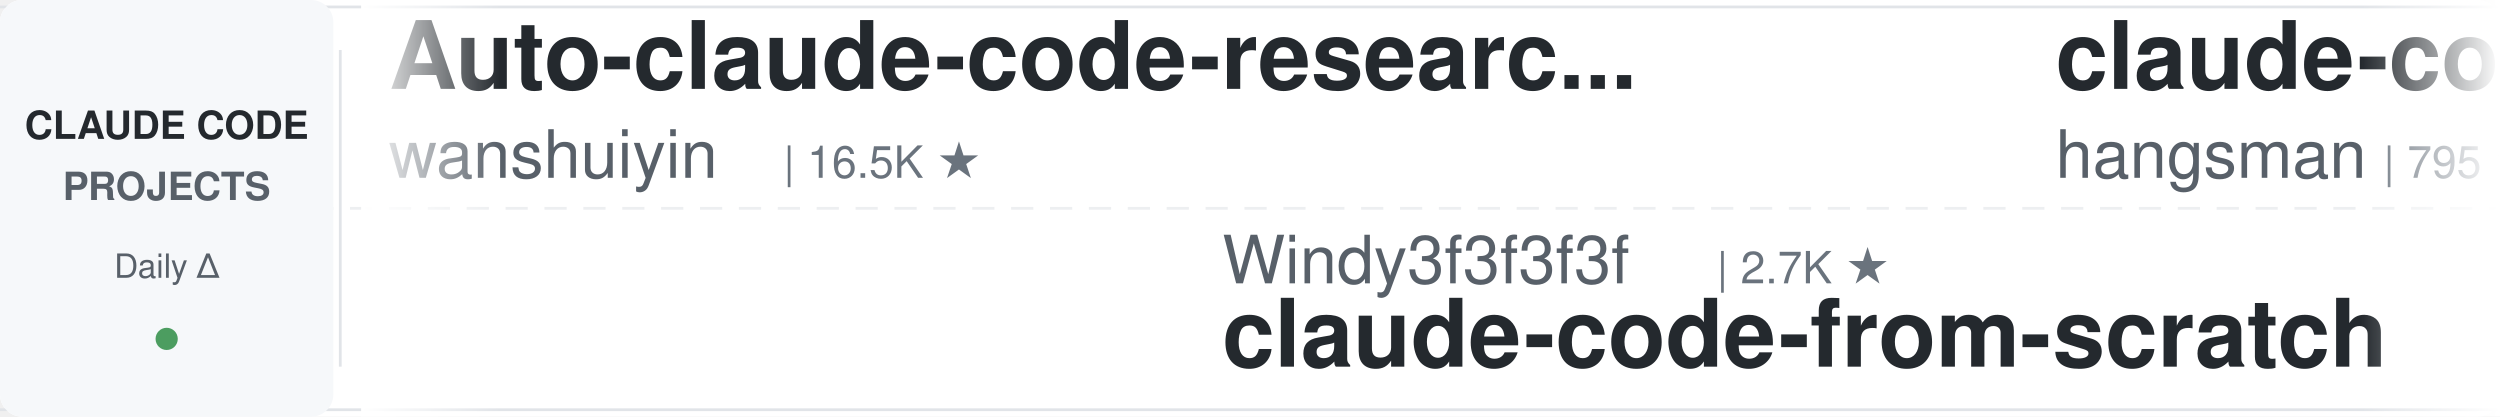
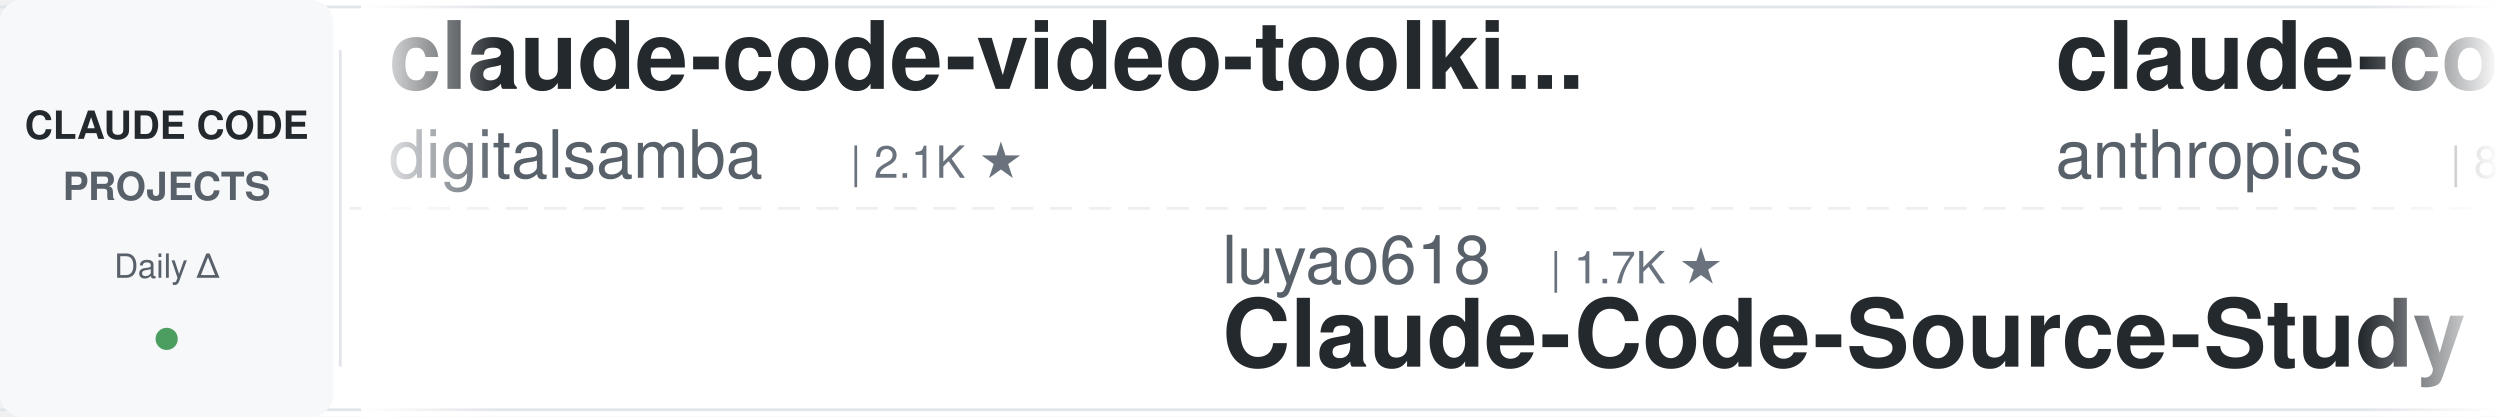
<svg xmlns="http://www.w3.org/2000/svg" width="900" height="150">
  <defs>
    <linearGradient id="leftFade" x1="0%" y1="0%" x2="100%" y2="0%">
      <stop offset="0%" style="stop-color:#ffffff;stop-opacity:1" />
      <stop offset="100%" style="stop-color:#ffffff;stop-opacity:0" />
    </linearGradient>
    <linearGradient id="rightFade" x1="0%" y1="0%" x2="100%" y2="0%">
      <stop offset="0%" style="stop-color:#ffffff;stop-opacity:0" />
      <stop offset="100%" style="stop-color:#ffffff;stop-opacity:1" />
    </linearGradient>
  </defs>
  <rect width="900" height="150" fill="#ffffff" rx="8" />
  <rect x="0" y="2" width="900" height="1" fill="#e1e4e8" />
  <rect x="0" y="147" width="900" height="1" fill="#e1e4e8" />
  <line x1="0" y1="75" x2="900" y2="75" stroke="#e1e4e8" stroke-width="1" stroke-dasharray="8 6" opacity="0.6" />
  <rect x="0" y="0" width="120" height="150" fill="#f6f8fa" rx="8" />
  <text x="60" y="50" font-family="-apple-system, BlinkMacSystemFont, 'Segoe UI', Helvetica, Arial, sans-serif" font-size="14" font-weight="600" fill="#24292e" text-anchor="middle">CLAUDE CODE</text>
  <text x="60" y="72" font-family="-apple-system, BlinkMacSystemFont, 'Segoe UI', Helvetica, Arial, sans-serif" font-size="14" font-weight="600" fill="#586069" text-anchor="middle">PROJECTS</text>
  <text x="60" y="100" font-family="-apple-system, BlinkMacSystemFont, 'Segoe UI', Helvetica, Arial, sans-serif" font-size="12" font-weight="500" fill="#586069" text-anchor="middle">Daily Δ</text>
  <circle cx="60" cy="122" r="4" fill="#22863a" opacity="0.8" />
  <rect x="122" y="18" width="1" height="114" fill="#e1e4e8" />
  <clipPath id="tickerClip">
    <rect x="130" y="0" width="770" height="150" />
  </clipPath>
  <g clip-path="url(#tickerClip)">
    <g id="tickerItems">
      <animateTransform attributeName="transform" attributeType="XML" type="translate" from="0 0" to="-3000 0" dur="54s" repeatCount="indefinite" />
      <g transform="translate(0, 0)">
-         <text x="140" y="32" font-family="-apple-system, BlinkMacSystemFont, 'Segoe UI', Helvetica, Arial, sans-serif" font-size="34" font-weight="600" fill="#24292e">Auto-claude-code-researc...</text>
-         <text x="140" y="64" font-family="-apple-system, BlinkMacSystemFont, 'Segoe UI', Helvetica, Arial, sans-serif" font-size="24" font-weight="400" fill="#586069">wanshuiyin</text>
-         <text x="282" y="64" font-family="-apple-system, BlinkMacSystemFont, 'Segoe UI', Helvetica, Arial, sans-serif" font-size="16" font-weight="500" fill="#6a737d">| 16.5K ★</text>
+         <text x="140" y="32" font-family="-apple-system, BlinkMacSystemFont, 'Segoe UI', Helvetica, Arial, sans-serif" font-size="34" font-weight="600" fill="#24292e">claude-code-video-toolki...</text>
+         <text x="140" y="64" font-family="-apple-system, BlinkMacSystemFont, 'Segoe UI', Helvetica, Arial, sans-serif" font-size="24" font-weight="400" fill="#586069">digitalsamba</text>
+         <text x="306" y="64" font-family="-apple-system, BlinkMacSystemFont, 'Segoe UI', Helvetica, Arial, sans-serif" font-size="16" font-weight="500" fill="#6a737d">| 2.1K ★</text>
      </g>
      <g transform="translate(300, 0)">
-         <text x="140" y="102" font-family="-apple-system, BlinkMacSystemFont, 'Segoe UI', Helvetica, Arial, sans-serif" font-size="24" font-weight="400" fill="#586069">Windy3f3f3f3f</text>
-         <text x="318" y="102" font-family="-apple-system, BlinkMacSystemFont, 'Segoe UI', Helvetica, Arial, sans-serif" font-size="16" font-weight="500" fill="#6a737d">| 2.7K ★</text>
-         <text x="140" y="132" font-family="-apple-system, BlinkMacSystemFont, 'Segoe UI', Helvetica, Arial, sans-serif" font-size="34" font-weight="600" fill="#24292e">claude-code-from-scratch</text>
+         <text x="140" y="102" font-family="-apple-system, BlinkMacSystemFont, 'Segoe UI', Helvetica, Arial, sans-serif" font-size="24" font-weight="400" fill="#586069">luyao618</text>
+         <text x="258" y="102" font-family="-apple-system, BlinkMacSystemFont, 'Segoe UI', Helvetica, Arial, sans-serif" font-size="16" font-weight="500" fill="#6a737d">| 1.7K ★</text>
+         <text x="140" y="132" font-family="-apple-system, BlinkMacSystemFont, 'Segoe UI', Helvetica, Arial, sans-serif" font-size="34" font-weight="600" fill="#24292e">Claude-Code-Source-Study</text>
      </g>
      <g transform="translate(600, 0)">
-         <text x="140" y="32" font-family="-apple-system, BlinkMacSystemFont, 'Segoe UI', Helvetica, Arial, sans-serif" font-size="34" font-weight="600" fill="#24292e">claude-code-source</text>
-         <text x="140" y="64" font-family="-apple-system, BlinkMacSystemFont, 'Segoe UI', Helvetica, Arial, sans-serif" font-size="24" font-weight="400" fill="#586069">hangsman</text>
-         <text x="258" y="64" font-family="-apple-system, BlinkMacSystemFont, 'Segoe UI', Helvetica, Arial, sans-serif" font-size="16" font-weight="500" fill="#6a737d">| 795 ★</text>
+         <text x="140" y="32" font-family="-apple-system, BlinkMacSystemFont, 'Segoe UI', Helvetica, Arial, sans-serif" font-size="34" font-weight="600" fill="#24292e">claude-code-action</text>
+         <text x="140" y="64" font-family="-apple-system, BlinkMacSystemFont, 'Segoe UI', Helvetica, Arial, sans-serif" font-size="24" font-weight="400" fill="#586069">anthropics</text>
+         <text x="282" y="64" font-family="-apple-system, BlinkMacSystemFont, 'Segoe UI', Helvetica, Arial, sans-serif" font-size="16" font-weight="500" fill="#6a737d">| 8.9K ★</text>
      </g>
      <g transform="translate(900, 0)">
-         <text x="140" y="102" font-family="-apple-system, BlinkMacSystemFont, 'Segoe UI', Helvetica, Arial, sans-serif" font-size="24" font-weight="400" fill="#586069">ChrisWiles</text>
-         <text x="282" y="102" font-family="-apple-system, BlinkMacSystemFont, 'Segoe UI', Helvetica, Arial, sans-serif" font-size="16" font-weight="500" fill="#6a737d">| 6.1K ★</text>
-         <text x="140" y="132" font-family="-apple-system, BlinkMacSystemFont, 'Segoe UI', Helvetica, Arial, sans-serif" font-size="34" font-weight="600" fill="#24292e">claude-code-showcase</text>
+         <text x="140" y="102" font-family="-apple-system, BlinkMacSystemFont, 'Segoe UI', Helvetica, Arial, sans-serif" font-size="24" font-weight="400" fill="#586069">liuup</text>
+         <text x="222" y="102" font-family="-apple-system, BlinkMacSystemFont, 'Segoe UI', Helvetica, Arial, sans-serif" font-size="16" font-weight="500" fill="#6a737d">| 3.9K ★</text>
+         <text x="140" y="132" font-family="-apple-system, BlinkMacSystemFont, 'Segoe UI', Helvetica, Arial, sans-serif" font-size="34" font-weight="600" fill="#24292e">claude-code-analysis</text>
      </g>
      <g transform="translate(1200, 0)">
-         <text x="140" y="32" font-family="-apple-system, BlinkMacSystemFont, 'Segoe UI', Helvetica, Arial, sans-serif" font-size="34" font-weight="600" fill="#24292e">claude-code-cli</text>
-         <text x="140" y="64" font-family="-apple-system, BlinkMacSystemFont, 'Segoe UI', Helvetica, Arial, sans-serif" font-size="24" font-weight="400" fill="#586069">huangserva</text>
-         <text x="282" y="64" font-family="-apple-system, BlinkMacSystemFont, 'Segoe UI', Helvetica, Arial, sans-serif" font-size="16" font-weight="500" fill="#6a737d">| 630 ★</text>
+         <text x="140" y="32" font-family="-apple-system, BlinkMacSystemFont, 'Segoe UI', Helvetica, Arial, sans-serif" font-size="34" font-weight="600" fill="#24292e">everything-claude-code</text>
+         <text x="140" y="64" font-family="-apple-system, BlinkMacSystemFont, 'Segoe UI', Helvetica, Arial, sans-serif" font-size="24" font-weight="400" fill="#586069">WorldFlowAI</text>
+         <text x="294" y="64" font-family="-apple-system, BlinkMacSystemFont, 'Segoe UI', Helvetica, Arial, sans-serif" font-size="16" font-weight="500" fill="#6a737d">| 3.4K ★</text>
      </g>
      <g transform="translate(1500, 0)">
-         <text x="140" y="102" font-family="-apple-system, BlinkMacSystemFont, 'Segoe UI', Helvetica, Arial, sans-serif" font-size="24" font-weight="400" fill="#586069">lorryjovens-hub</text>
-         <text x="342" y="102" font-family="-apple-system, BlinkMacSystemFont, 'Segoe UI', Helvetica, Arial, sans-serif" font-size="16" font-weight="500" fill="#6a737d">| 1.7K ★</text>
-         <text x="140" y="132" font-family="-apple-system, BlinkMacSystemFont, 'Segoe UI', Helvetica, Arial, sans-serif" font-size="34" font-weight="600" fill="#24292e">claude-code-rust</text>
+         <text x="140" y="102" font-family="-apple-system, BlinkMacSystemFont, 'Segoe UI', Helvetica, Arial, sans-serif" font-size="24" font-weight="400" fill="#586069">musistudio</text>
+         <text x="282" y="102" font-family="-apple-system, BlinkMacSystemFont, 'Segoe UI', Helvetica, Arial, sans-serif" font-size="16" font-weight="500" fill="#6a737d">| 37.4K ★</text>
+         <text x="140" y="132" font-family="-apple-system, BlinkMacSystemFont, 'Segoe UI', Helvetica, Arial, sans-serif" font-size="34" font-weight="600" fill="#24292e">claude-code-router</text>
      </g>
      <g transform="translate(1800, 0)">
-         <text x="140" y="32" font-family="-apple-system, BlinkMacSystemFont, 'Segoe UI', Helvetica, Arial, sans-serif" font-size="34" font-weight="600" fill="#24292e">claude-code-router</text>
-         <text x="140" y="64" font-family="-apple-system, BlinkMacSystemFont, 'Segoe UI', Helvetica, Arial, sans-serif" font-size="24" font-weight="400" fill="#586069">musistudio</text>
-         <text x="282" y="64" font-family="-apple-system, BlinkMacSystemFont, 'Segoe UI', Helvetica, Arial, sans-serif" font-size="16" font-weight="500" fill="#6a737d">| 37.4K ★</text>
+         <text x="140" y="32" font-family="-apple-system, BlinkMacSystemFont, 'Segoe UI', Helvetica, Arial, sans-serif" font-size="34" font-weight="600" fill="#24292e">my-claude-code-setup</text>
+         <text x="140" y="64" font-family="-apple-system, BlinkMacSystemFont, 'Segoe UI', Helvetica, Arial, sans-serif" font-size="24" font-weight="400" fill="#586069">centminmod</text>
+         <text x="282" y="64" font-family="-apple-system, BlinkMacSystemFont, 'Segoe UI', Helvetica, Arial, sans-serif" font-size="16" font-weight="500" fill="#6a737d">| 2.6K ★</text>
      </g>
      <g transform="translate(2100, 0)">
-         <text x="140" y="102" font-family="-apple-system, BlinkMacSystemFont, 'Segoe UI', Helvetica, Arial, sans-serif" font-size="24" font-weight="400" fill="#586069">fuergaosi233</text>
-         <text x="306" y="102" font-family="-apple-system, BlinkMacSystemFont, 'Segoe UI', Helvetica, Arial, sans-serif" font-size="16" font-weight="500" fill="#6a737d">| 2.8K ★</text>
-         <text x="140" y="132" font-family="-apple-system, BlinkMacSystemFont, 'Segoe UI', Helvetica, Arial, sans-serif" font-size="34" font-weight="600" fill="#24292e">claude-code-proxy</text>
+         <text x="140" y="102" font-family="-apple-system, BlinkMacSystemFont, 'Segoe UI', Helvetica, Arial, sans-serif" font-size="24" font-weight="400" fill="#586069">shanraisshan</text>
+         <text x="306" y="102" font-family="-apple-system, BlinkMacSystemFont, 'Segoe UI', Helvetica, Arial, sans-serif" font-size="16" font-weight="500" fill="#6a737d">| 66.2K ★</text>
+         <text x="140" y="132" font-family="-apple-system, BlinkMacSystemFont, 'Segoe UI', Helvetica, Arial, sans-serif" font-size="34" font-weight="600" fill="#24292e">claude-code-best-practic...</text>
      </g>
      <g transform="translate(2400, 0)">
-         <text x="140" y="32" font-family="-apple-system, BlinkMacSystemFont, 'Segoe UI', Helvetica, Arial, sans-serif" font-size="34" font-weight="600" fill="#24292e">Claude-Code-Source-Study</text>
-         <text x="140" y="64" font-family="-apple-system, BlinkMacSystemFont, 'Segoe UI', Helvetica, Arial, sans-serif" font-size="24" font-weight="400" fill="#586069">luyao618</text>
-         <text x="258" y="64" font-family="-apple-system, BlinkMacSystemFont, 'Segoe UI', Helvetica, Arial, sans-serif" font-size="16" font-weight="500" fill="#6a737d">| 1.7K ★</text>
+         <text x="140" y="32" font-family="-apple-system, BlinkMacSystemFont, 'Segoe UI', Helvetica, Arial, sans-serif" font-size="34" font-weight="600" fill="#24292e">claude-code-spec-workflo...</text>
+         <text x="140" y="64" font-family="-apple-system, BlinkMacSystemFont, 'Segoe UI', Helvetica, Arial, sans-serif" font-size="24" font-weight="400" fill="#586069">Pimzino</text>
+         <text x="246" y="64" font-family="-apple-system, BlinkMacSystemFont, 'Segoe UI', Helvetica, Arial, sans-serif" font-size="16" font-weight="500" fill="#6a737d">| 3.9K ★</text>
      </g>
      <g transform="translate(2700, 0)">
-         <text x="140" y="102" font-family="-apple-system, BlinkMacSystemFont, 'Segoe UI', Helvetica, Arial, sans-serif" font-size="24" font-weight="400" fill="#586069">Donchitos</text>
-         <text x="270" y="102" font-family="-apple-system, BlinkMacSystemFont, 'Segoe UI', Helvetica, Arial, sans-serif" font-size="16" font-weight="500" fill="#6a737d">| 25.3K ★</text>
-         <text x="140" y="132" font-family="-apple-system, BlinkMacSystemFont, 'Segoe UI', Helvetica, Arial, sans-serif" font-size="34" font-weight="600" fill="#24292e">Claude-Code-Game-Studios</text>
+         <text x="140" y="102" font-family="-apple-system, BlinkMacSystemFont, 'Segoe UI', Helvetica, Arial, sans-serif" font-size="24" font-weight="400" fill="#586069">JrCx7scC</text>
+         <text x="258" y="102" font-family="-apple-system, BlinkMacSystemFont, 'Segoe UI', Helvetica, Arial, sans-serif" font-size="16" font-weight="500" fill="#6a737d">| 376 ★</text>
+         <text x="140" y="132" font-family="-apple-system, BlinkMacSystemFont, 'Segoe UI', Helvetica, Arial, sans-serif" font-size="34" font-weight="600" fill="#24292e">claude-code-source</text>
      </g>
      <g transform="translate(3000, 0)">
-         <text x="140" y="32" font-family="-apple-system, BlinkMacSystemFont, 'Segoe UI', Helvetica, Arial, sans-serif" font-size="34" font-weight="600" fill="#24292e">Auto-claude-code-researc...</text>
-         <text x="140" y="64" font-family="-apple-system, BlinkMacSystemFont, 'Segoe UI', Helvetica, Arial, sans-serif" font-size="24" font-weight="400" fill="#586069">wanshuiyin</text>
-         <text x="282" y="64" font-family="-apple-system, BlinkMacSystemFont, 'Segoe UI', Helvetica, Arial, sans-serif" font-size="16" font-weight="500" fill="#6a737d">| 16.5K ★</text>
+         <text x="140" y="32" font-family="-apple-system, BlinkMacSystemFont, 'Segoe UI', Helvetica, Arial, sans-serif" font-size="34" font-weight="600" fill="#24292e">claude-code-video-toolki...</text>
+         <text x="140" y="64" font-family="-apple-system, BlinkMacSystemFont, 'Segoe UI', Helvetica, Arial, sans-serif" font-size="24" font-weight="400" fill="#586069">digitalsamba</text>
+         <text x="306" y="64" font-family="-apple-system, BlinkMacSystemFont, 'Segoe UI', Helvetica, Arial, sans-serif" font-size="16" font-weight="500" fill="#6a737d">| 2.1K ★</text>
      </g>
      <g transform="translate(3300, 0)">
-         <text x="140" y="102" font-family="-apple-system, BlinkMacSystemFont, 'Segoe UI', Helvetica, Arial, sans-serif" font-size="24" font-weight="400" fill="#586069">Windy3f3f3f3f</text>
-         <text x="318" y="102" font-family="-apple-system, BlinkMacSystemFont, 'Segoe UI', Helvetica, Arial, sans-serif" font-size="16" font-weight="500" fill="#6a737d">| 2.7K ★</text>
-         <text x="140" y="132" font-family="-apple-system, BlinkMacSystemFont, 'Segoe UI', Helvetica, Arial, sans-serif" font-size="34" font-weight="600" fill="#24292e">claude-code-from-scratch</text>
+         <text x="140" y="102" font-family="-apple-system, BlinkMacSystemFont, 'Segoe UI', Helvetica, Arial, sans-serif" font-size="24" font-weight="400" fill="#586069">luyao618</text>
+         <text x="258" y="102" font-family="-apple-system, BlinkMacSystemFont, 'Segoe UI', Helvetica, Arial, sans-serif" font-size="16" font-weight="500" fill="#6a737d">| 1.7K ★</text>
+         <text x="140" y="132" font-family="-apple-system, BlinkMacSystemFont, 'Segoe UI', Helvetica, Arial, sans-serif" font-size="34" font-weight="600" fill="#24292e">Claude-Code-Source-Study</text>
      </g>
      <g transform="translate(3600, 0)">
-         <text x="140" y="32" font-family="-apple-system, BlinkMacSystemFont, 'Segoe UI', Helvetica, Arial, sans-serif" font-size="34" font-weight="600" fill="#24292e">claude-code-source</text>
-         <text x="140" y="64" font-family="-apple-system, BlinkMacSystemFont, 'Segoe UI', Helvetica, Arial, sans-serif" font-size="24" font-weight="400" fill="#586069">hangsman</text>
-         <text x="258" y="64" font-family="-apple-system, BlinkMacSystemFont, 'Segoe UI', Helvetica, Arial, sans-serif" font-size="16" font-weight="500" fill="#6a737d">| 795 ★</text>
+         <text x="140" y="32" font-family="-apple-system, BlinkMacSystemFont, 'Segoe UI', Helvetica, Arial, sans-serif" font-size="34" font-weight="600" fill="#24292e">claude-code-action</text>
+         <text x="140" y="64" font-family="-apple-system, BlinkMacSystemFont, 'Segoe UI', Helvetica, Arial, sans-serif" font-size="24" font-weight="400" fill="#586069">anthropics</text>
+         <text x="282" y="64" font-family="-apple-system, BlinkMacSystemFont, 'Segoe UI', Helvetica, Arial, sans-serif" font-size="16" font-weight="500" fill="#6a737d">| 8.9K ★</text>
      </g>
      <g transform="translate(3900, 0)">
-         <text x="140" y="102" font-family="-apple-system, BlinkMacSystemFont, 'Segoe UI', Helvetica, Arial, sans-serif" font-size="24" font-weight="400" fill="#586069">ChrisWiles</text>
-         <text x="282" y="102" font-family="-apple-system, BlinkMacSystemFont, 'Segoe UI', Helvetica, Arial, sans-serif" font-size="16" font-weight="500" fill="#6a737d">| 6.1K ★</text>
-         <text x="140" y="132" font-family="-apple-system, BlinkMacSystemFont, 'Segoe UI', Helvetica, Arial, sans-serif" font-size="34" font-weight="600" fill="#24292e">claude-code-showcase</text>
+         <text x="140" y="102" font-family="-apple-system, BlinkMacSystemFont, 'Segoe UI', Helvetica, Arial, sans-serif" font-size="24" font-weight="400" fill="#586069">liuup</text>
+         <text x="222" y="102" font-family="-apple-system, BlinkMacSystemFont, 'Segoe UI', Helvetica, Arial, sans-serif" font-size="16" font-weight="500" fill="#6a737d">| 3.9K ★</text>
+         <text x="140" y="132" font-family="-apple-system, BlinkMacSystemFont, 'Segoe UI', Helvetica, Arial, sans-serif" font-size="34" font-weight="600" fill="#24292e">claude-code-analysis</text>
      </g>
    </g>
  </g>
  <rect x="130" y="0" width="50" height="150" fill="url(#leftFade)" />
  <rect x="850" y="0" width="50" height="150" fill="url(#rightFade)" />
</svg>
